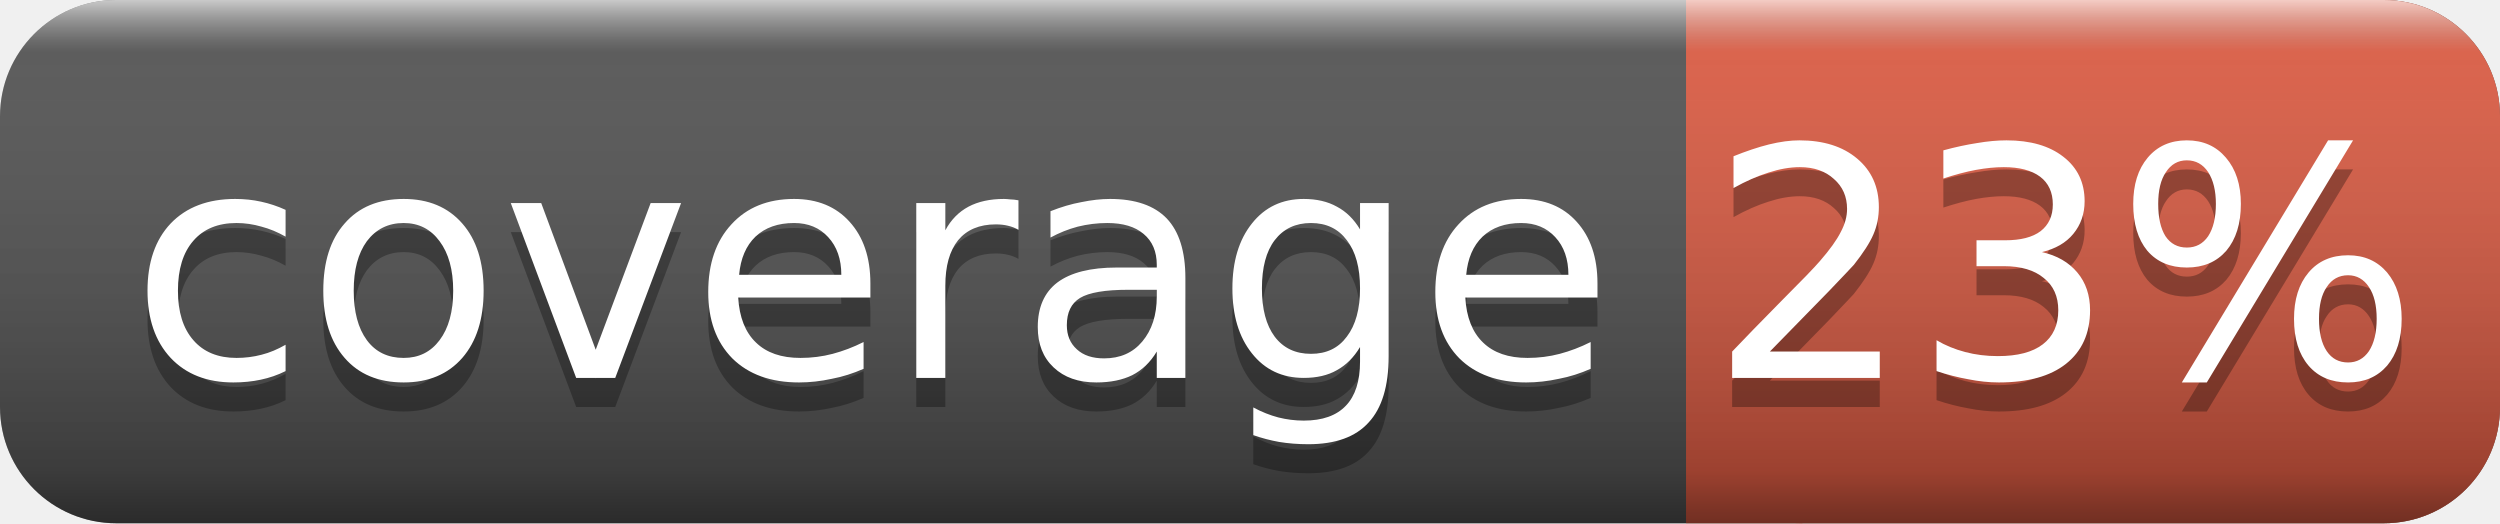
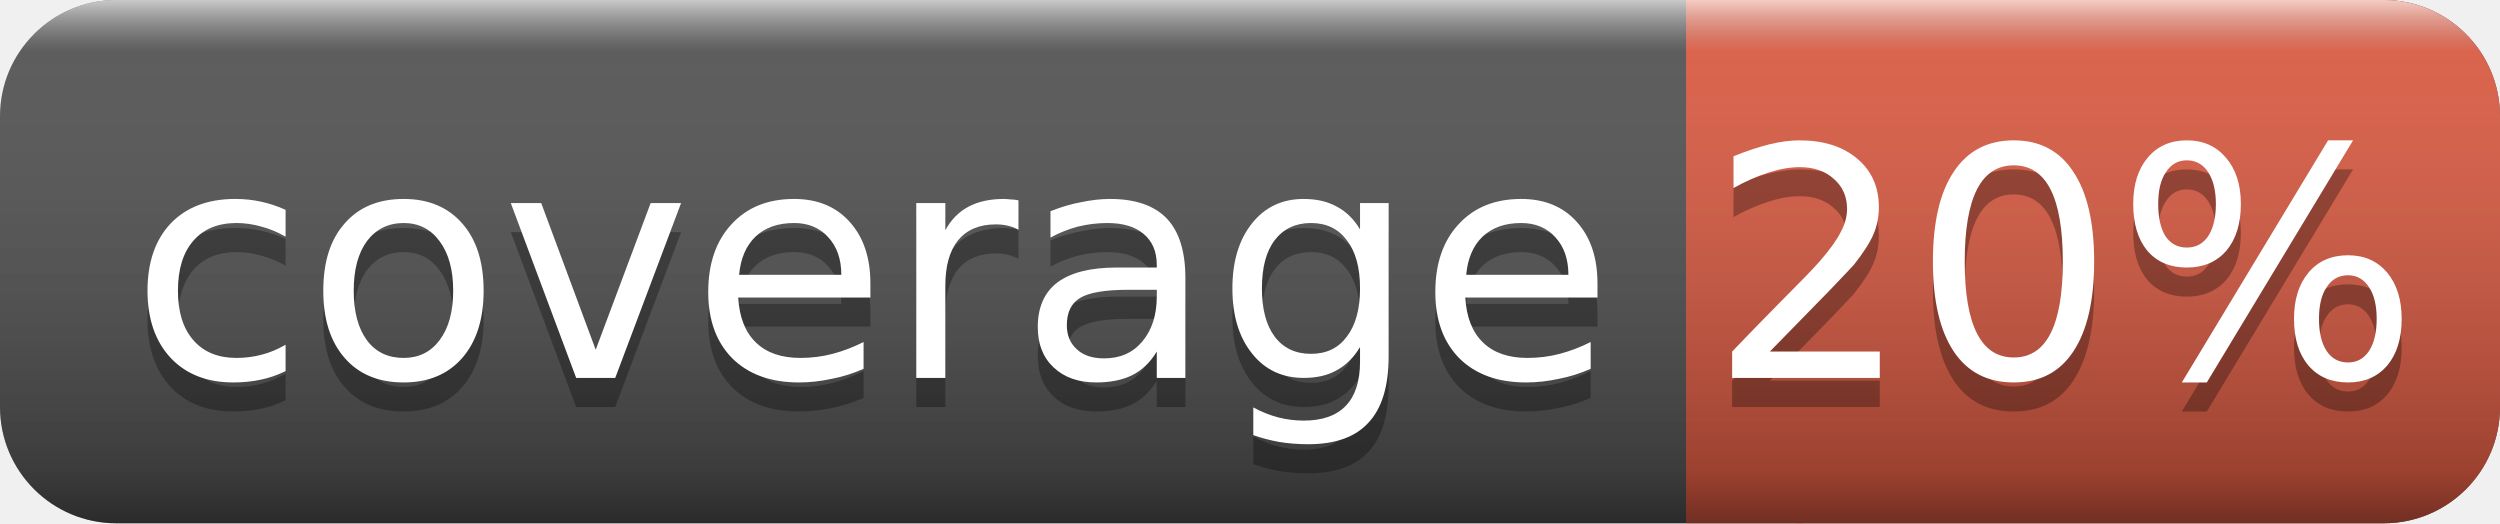
<svg xmlns="http://www.w3.org/2000/svg" width="86" height="18">
  <linearGradient id="smooth" x2="0" y2="100%">
    <stop offset="0" stop-color="#fff" stop-opacity=".7" />
    <stop offset=".1" stop-color="#aaa" stop-opacity=".1" />
    <stop offset=".9" stop-color="#000" stop-opacity=".3" />
    <stop offset="1" stop-color="#000" stop-opacity=".5" />
  </linearGradient>
  <rect rx="4" width="86" height="18" fill="#555" />
  <rect rx="4" x="58" width="28" height="18" fill="#e05d44" />
  <rect x="58" width="4" height="18" fill="#e05d44" />
  <rect rx="4" width="86" height="18" fill="url(#smooth)" />
  <g fill="#fff" text-anchor="middle" font-family="DejaVu Sans,Verdana,Geneva,sans-serif" font-size="11">
    <text x="30" y="14" fill="#010101" fill-opacity=".3">coverage</text>
    <text x="30" y="13">coverage</text>
-     <text x="71" y="14" fill="#010101" fill-opacity=".3">23%</text>
-     <text x="71" y="13">23%</text>
+     <text x="71" y="14" fill="#010101" fill-opacity=".3">20%</text>
+     <text x="71" y="13">20%</text>
  </g>
</svg>
